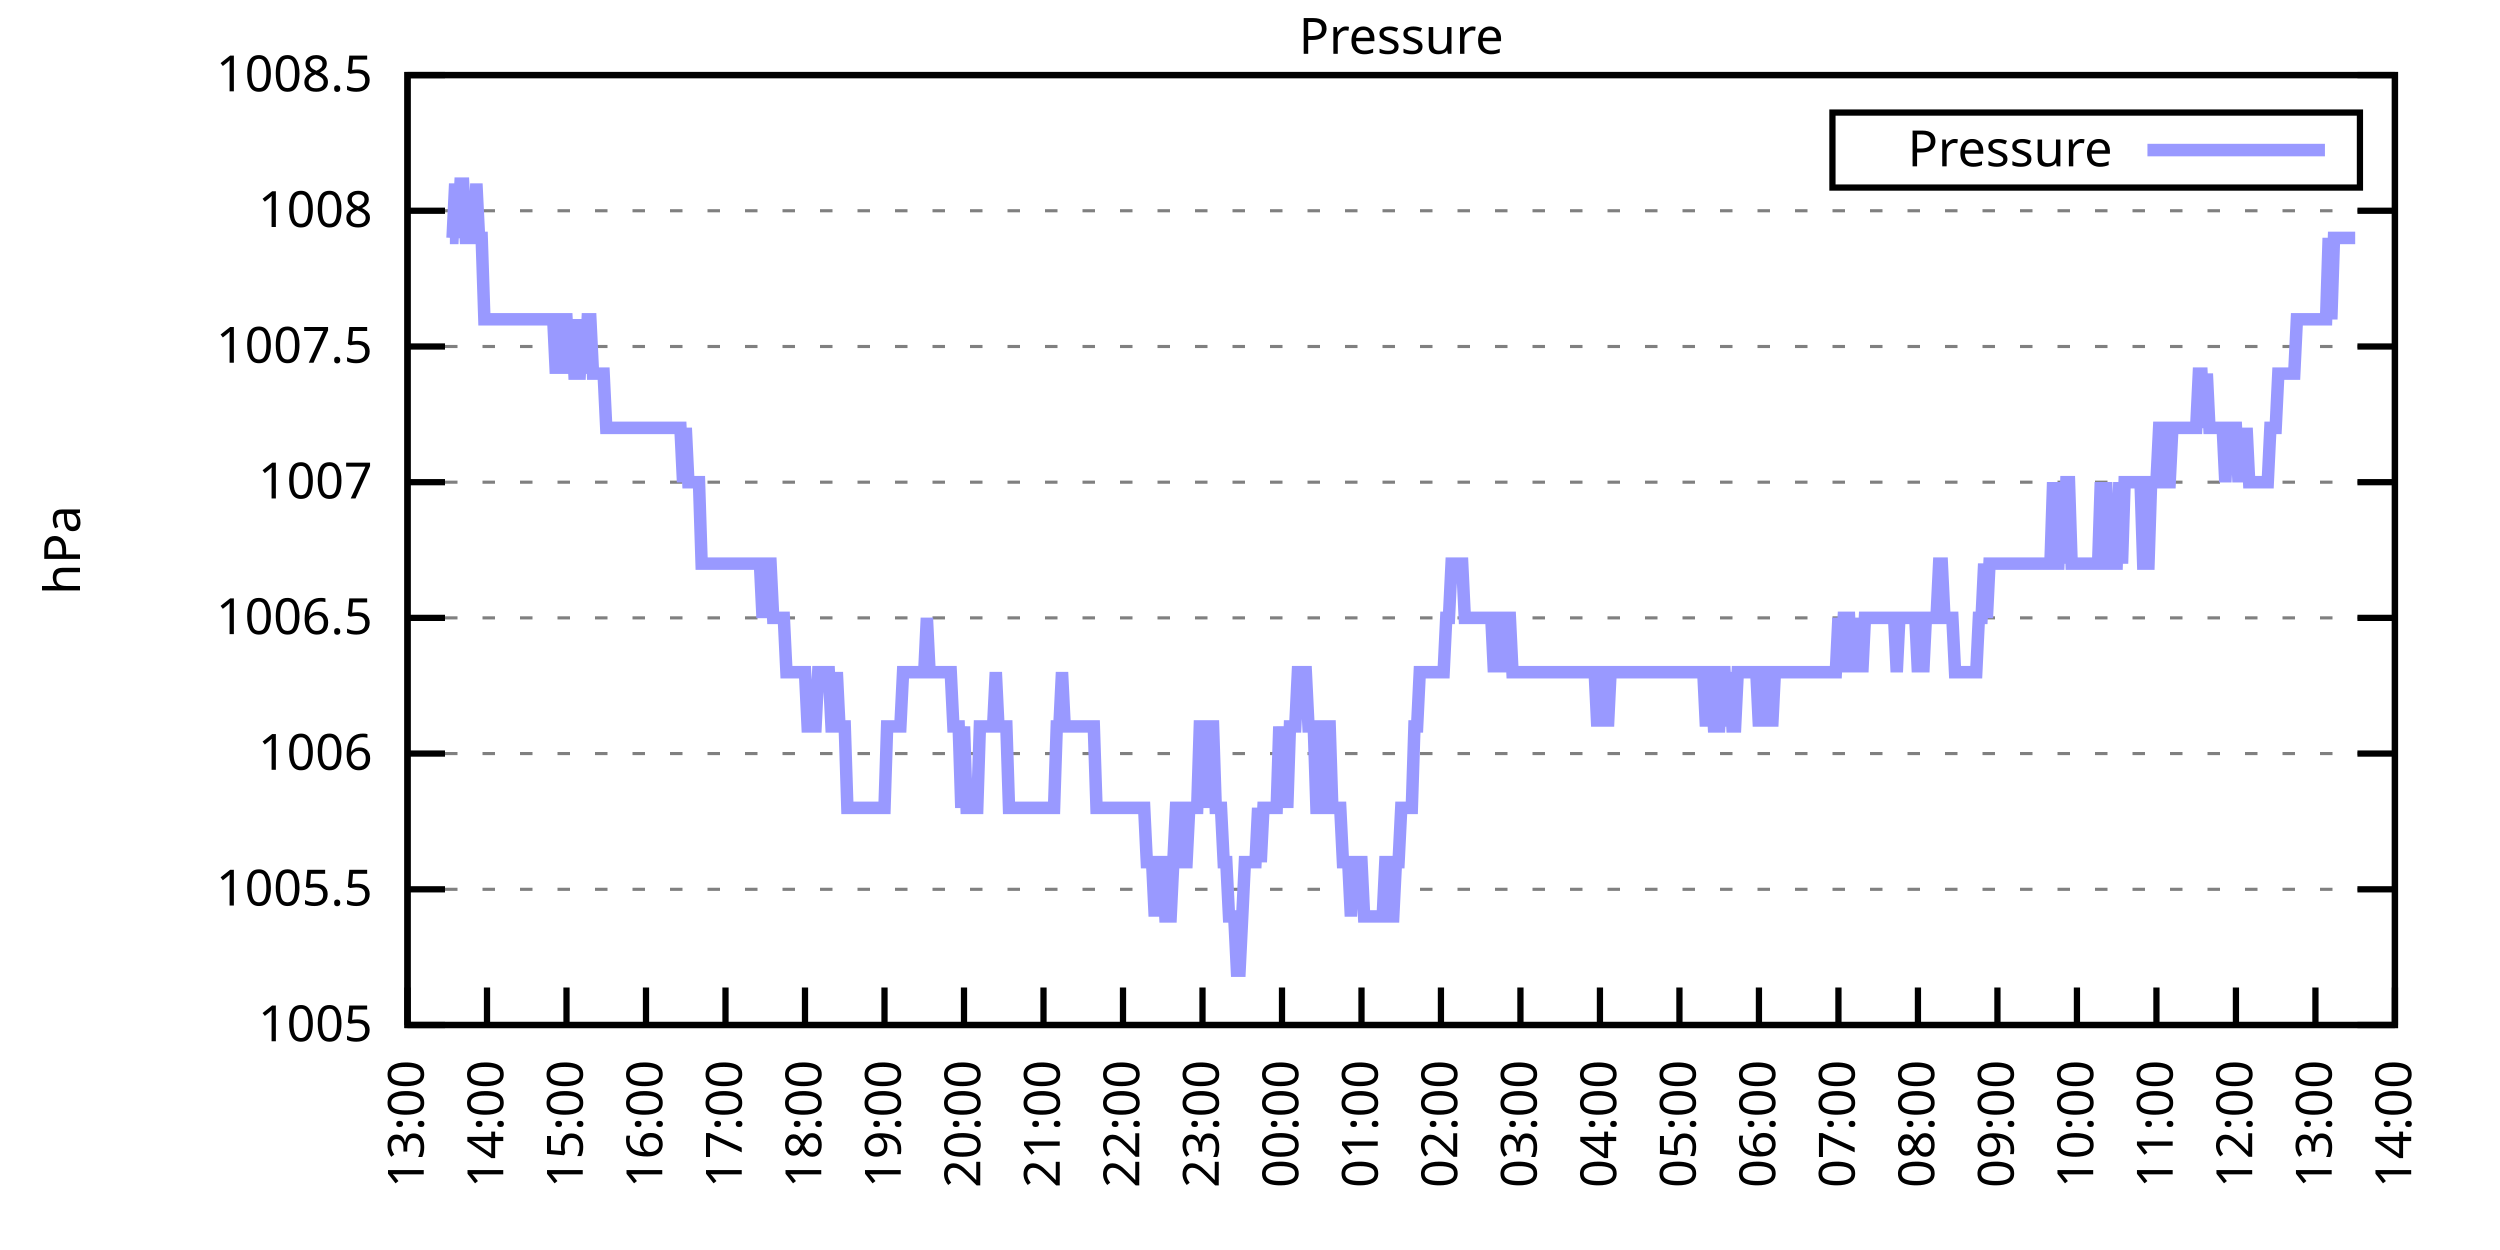
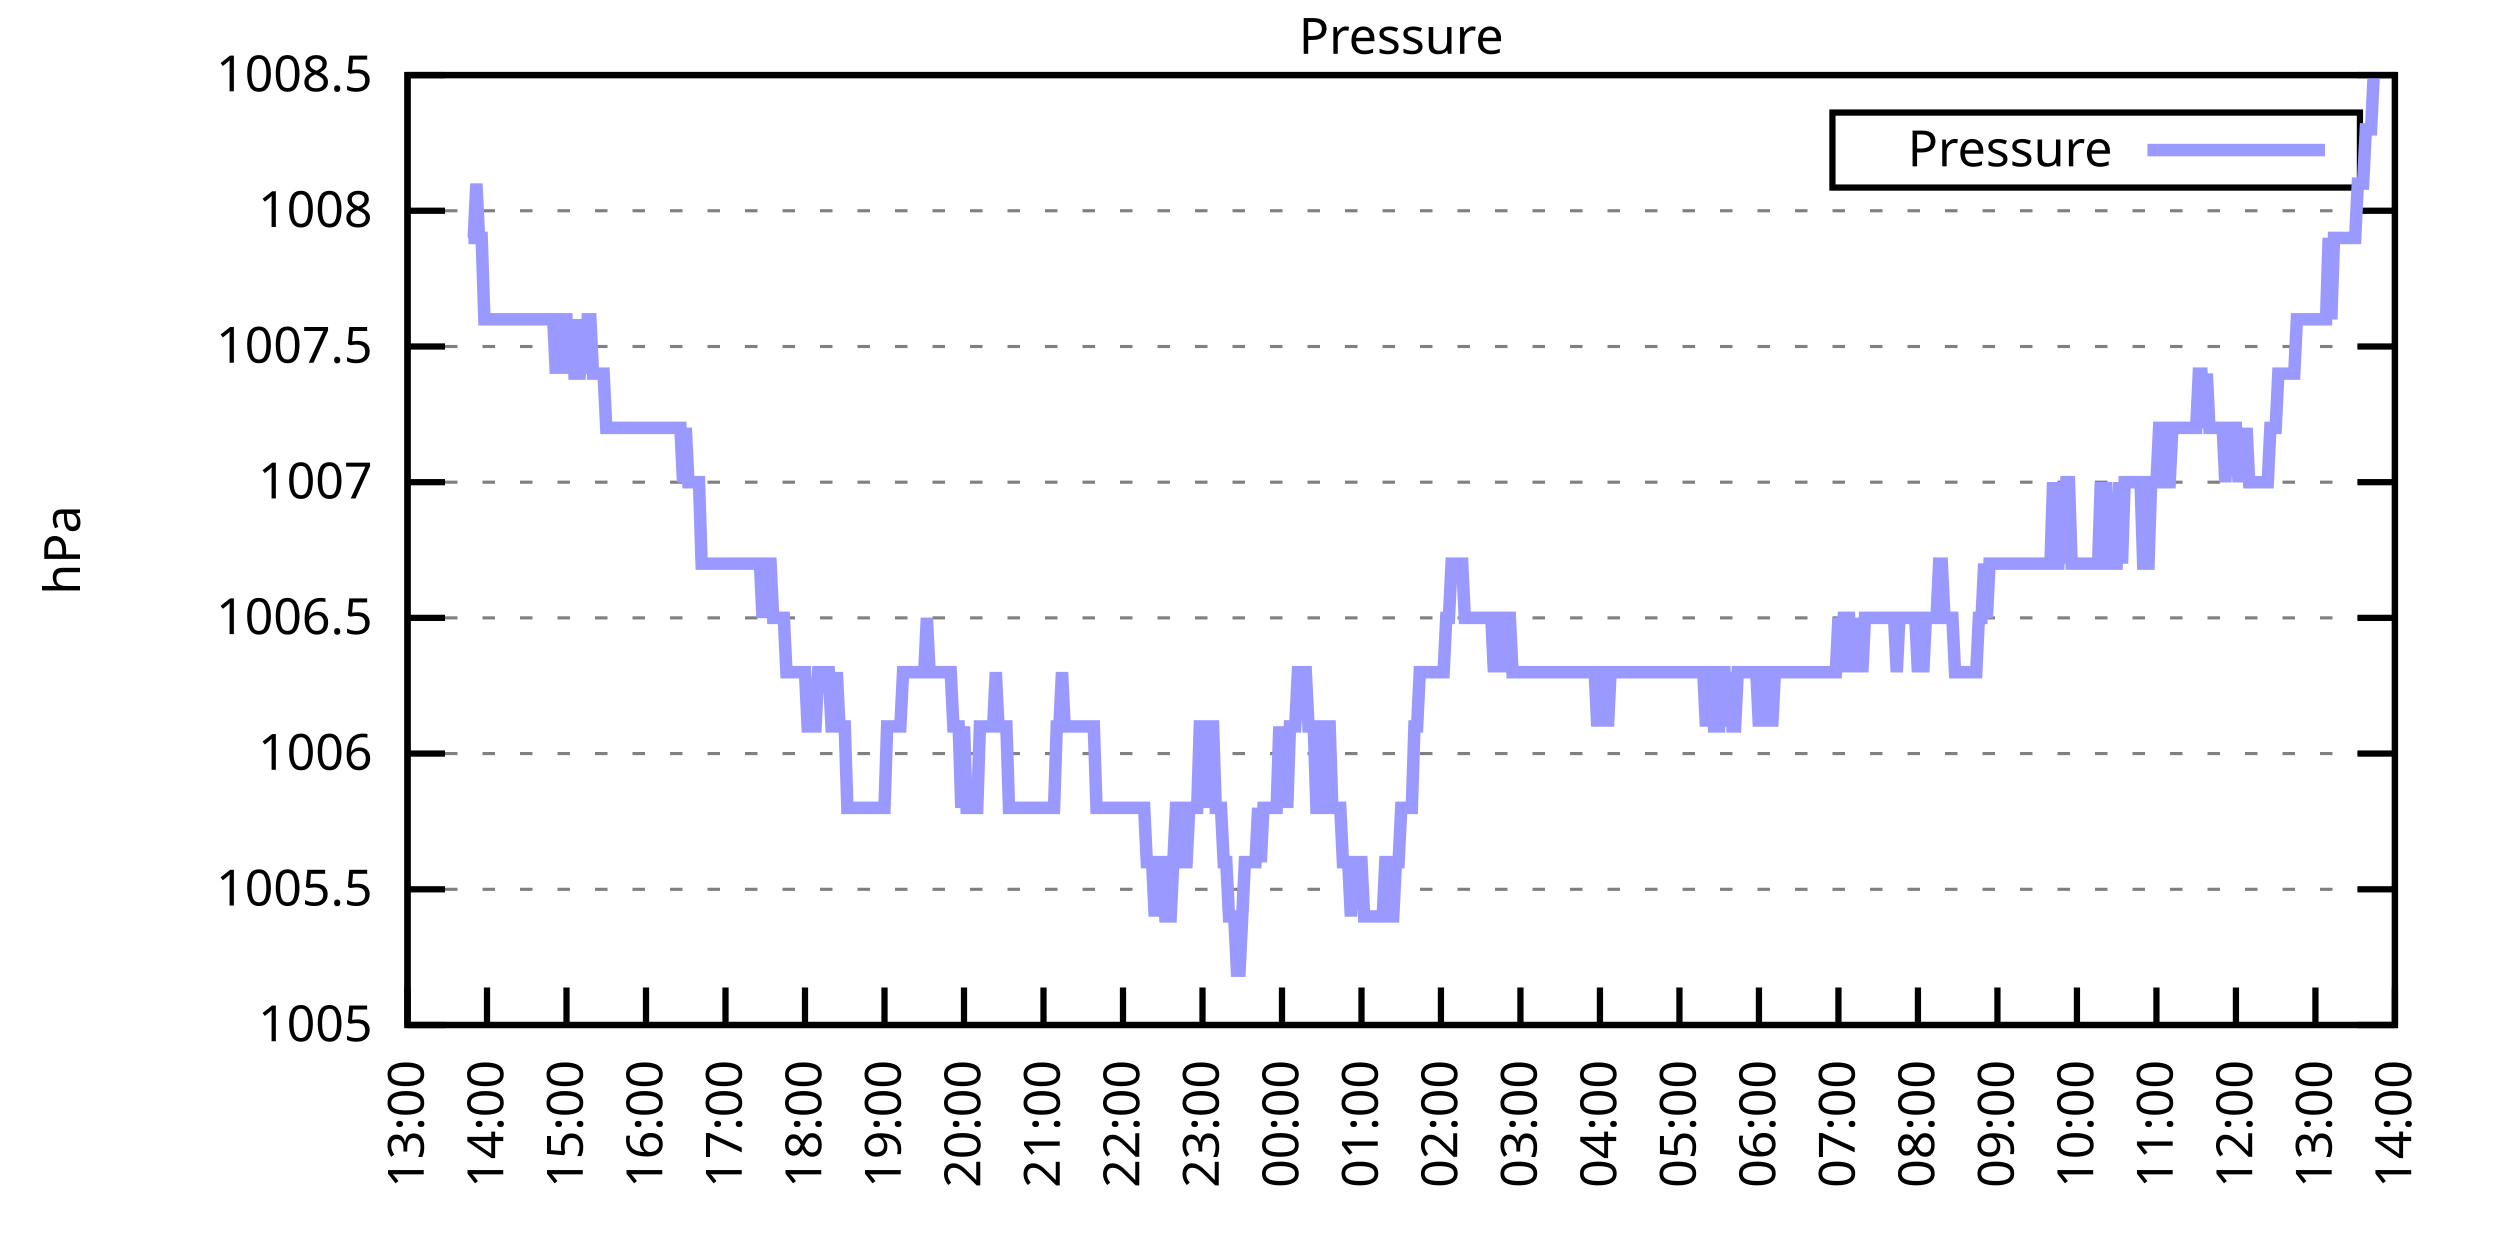
<svg xmlns="http://www.w3.org/2000/svg" xmlns:xlink="http://www.w3.org/1999/xlink" width="400" height="200" viewBox="0 0 400 200">
  <g id="gnuplot_canvas">
    <rect x="0" y="0" width="400" height="200" fill="none" />
    <defs>
      <circle id="gpDot" r="0.5" stroke-width="0.5" stroke="currentColor" />
      <path id="gpPt0" stroke-width="0.333" stroke="currentColor" d="M-1,0 h2 M0,-1 v2" />
      <path id="gpPt1" stroke-width="0.333" stroke="currentColor" d="M-1,-1 L1,1 M1,-1 L-1,1" />
      <path id="gpPt2" stroke-width="0.333" stroke="currentColor" d="M-1,0 L1,0 M0,-1 L0,1 M-1,-1 L1,1 M-1,1 L1,-1" />
      <rect id="gpPt3" stroke-width="0.333" stroke="currentColor" x="-1" y="-1" width="2" height="2" />
      <rect id="gpPt4" stroke-width="0.333" stroke="currentColor" fill="currentColor" x="-1" y="-1" width="2" height="2" />
      <circle id="gpPt5" stroke-width="0.333" stroke="currentColor" cx="0" cy="0" r="1" />
      <use xlink:href="#gpPt5" id="gpPt6" fill="currentColor" stroke="none" />
      <path id="gpPt7" stroke-width="0.333" stroke="currentColor" d="M0,-1.33 L-1.33,0.67 L1.33,0.67 z" />
      <use xlink:href="#gpPt7" id="gpPt8" fill="currentColor" stroke="none" />
      <use xlink:href="#gpPt7" id="gpPt9" stroke="currentColor" transform="rotate(180)" />
      <use xlink:href="#gpPt9" id="gpPt10" fill="currentColor" stroke="none" />
      <use xlink:href="#gpPt3" id="gpPt11" stroke="currentColor" transform="rotate(45)" />
      <use xlink:href="#gpPt11" id="gpPt12" fill="currentColor" stroke="none" />
      <path id="gpPt13" stroke-width="0.333" stroke="currentColor" d="M0,1.330 L1.265,0.411 L0.782,-1.067 L-0.782,-1.076 L-1.265,0.411 z" />
      <use xlink:href="#gpPt13" id="gpPt14" fill="currentColor" stroke="none" />
      <filter id="textbox" filterUnits="objectBoundingBox" x="0" y="0" height="1" width="1">
        <feFlood flood-color="white" flood-opacity="1" result="bgnd" />
        <feComposite in="SourceGraphic" in2="bgnd" operator="atop" />
      </filter>
      <filter id="greybox" filterUnits="objectBoundingBox" x="0" y="0" height="1" width="1">
        <feFlood flood-color="lightgrey" flood-opacity="1" result="grey" />
        <feComposite in="SourceGraphic" in2="grey" operator="atop" />
      </filter>
    </defs>
    <g fill="none" color="white" stroke="currentColor" stroke-width="1.00" stroke-linecap="butt" stroke-linejoin="miter">
</g>
    <g fill="none" color="black" stroke="currentColor" stroke-width="1.00" stroke-linecap="butt" stroke-linejoin="miter">
      <g stroke="none" shape-rendering="crispEdges">
        <polygon fill="rgb(255, 255, 255)" points="65.20,164.00 383.18,164.00 383.18,12.02 65.20,12.02 " />
      </g>
    </g>
    <g fill="none" color="black" stroke="currentColor" stroke-width="1.00" stroke-linecap="butt" stroke-linejoin="miter">
</g>
    <g fill="none" color="black" stroke="black" stroke-width="0.50" stroke-linecap="butt" stroke-linejoin="miter">
</g>
    <g fill="none" color="gray" stroke="currentColor" stroke-width="0.50" stroke-linecap="butt" stroke-linejoin="miter">
      <path stroke="gray" stroke-dasharray="2,4" class="gridline" d="M65.20,164.00 L383.19,164.00  " />
    </g>
    <g fill="none" color="gray" stroke="gray" stroke-width="1.00" stroke-linecap="butt" stroke-linejoin="miter">
</g>
    <g fill="none" color="black" stroke="currentColor" stroke-width="1.00" stroke-linecap="butt" stroke-linejoin="miter">
      <path stroke="black" d="M65.20,164.00 L71.20,164.00 M383.19,164.00 L377.19,164.00  " />
      <g transform="translate(59.60,166.60)" stroke="none" fill="black" font-family="Sans" font-size="8.00" text-anchor="end">
        <text>
          <tspan font-family="Sans"> 1005</tspan>
        </text>
      </g>
    </g>
    <g fill="none" color="black" stroke="currentColor" stroke-width="1.00" stroke-linecap="butt" stroke-linejoin="miter">
</g>
    <g fill="none" color="black" stroke="black" stroke-width="0.50" stroke-linecap="butt" stroke-linejoin="miter">
</g>
    <g fill="none" color="gray" stroke="currentColor" stroke-width="0.50" stroke-linecap="butt" stroke-linejoin="miter">
      <path stroke="gray" stroke-dasharray="2,4" class="gridline" d="M65.20,142.29 L383.19,142.29  " />
    </g>
    <g fill="none" color="gray" stroke="gray" stroke-width="1.00" stroke-linecap="butt" stroke-linejoin="miter">
</g>
    <g fill="none" color="black" stroke="currentColor" stroke-width="1.00" stroke-linecap="butt" stroke-linejoin="miter">
      <path stroke="black" d="M65.20,142.29 L71.20,142.29 M383.19,142.29 L377.19,142.29  " />
      <g transform="translate(59.60,144.89)" stroke="none" fill="black" font-family="Sans" font-size="8.00" text-anchor="end">
        <text>
          <tspan font-family="Sans"> 1005.5</tspan>
        </text>
      </g>
    </g>
    <g fill="none" color="black" stroke="currentColor" stroke-width="1.00" stroke-linecap="butt" stroke-linejoin="miter">
</g>
    <g fill="none" color="black" stroke="black" stroke-width="0.50" stroke-linecap="butt" stroke-linejoin="miter">
</g>
    <g fill="none" color="gray" stroke="currentColor" stroke-width="0.50" stroke-linecap="butt" stroke-linejoin="miter">
      <path stroke="gray" stroke-dasharray="2,4" class="gridline" d="M65.20,120.57 L383.19,120.57  " />
    </g>
    <g fill="none" color="gray" stroke="gray" stroke-width="1.00" stroke-linecap="butt" stroke-linejoin="miter">
</g>
    <g fill="none" color="black" stroke="currentColor" stroke-width="1.00" stroke-linecap="butt" stroke-linejoin="miter">
      <path stroke="black" d="M65.20,120.57 L71.20,120.57 M383.19,120.57 L377.19,120.57  " />
      <g transform="translate(59.60,123.17)" stroke="none" fill="black" font-family="Sans" font-size="8.00" text-anchor="end">
        <text>
          <tspan font-family="Sans"> 1006</tspan>
        </text>
      </g>
    </g>
    <g fill="none" color="black" stroke="currentColor" stroke-width="1.00" stroke-linecap="butt" stroke-linejoin="miter">
</g>
    <g fill="none" color="black" stroke="black" stroke-width="0.50" stroke-linecap="butt" stroke-linejoin="miter">
</g>
    <g fill="none" color="gray" stroke="currentColor" stroke-width="0.50" stroke-linecap="butt" stroke-linejoin="miter">
      <path stroke="gray" stroke-dasharray="2,4" class="gridline" d="M65.20,98.86 L383.19,98.86  " />
    </g>
    <g fill="none" color="gray" stroke="gray" stroke-width="1.00" stroke-linecap="butt" stroke-linejoin="miter">
</g>
    <g fill="none" color="black" stroke="currentColor" stroke-width="1.00" stroke-linecap="butt" stroke-linejoin="miter">
      <path stroke="black" d="M65.20,98.86 L71.20,98.86 M383.19,98.86 L377.19,98.86  " />
      <g transform="translate(59.60,101.46)" stroke="none" fill="black" font-family="Sans" font-size="8.00" text-anchor="end">
        <text>
          <tspan font-family="Sans"> 1006.5</tspan>
        </text>
      </g>
    </g>
    <g fill="none" color="black" stroke="currentColor" stroke-width="1.00" stroke-linecap="butt" stroke-linejoin="miter">
</g>
    <g fill="none" color="black" stroke="black" stroke-width="0.50" stroke-linecap="butt" stroke-linejoin="miter">
</g>
    <g fill="none" color="gray" stroke="currentColor" stroke-width="0.50" stroke-linecap="butt" stroke-linejoin="miter">
      <path stroke="gray" stroke-dasharray="2,4" class="gridline" d="M65.20,77.15 L383.19,77.15  " />
    </g>
    <g fill="none" color="gray" stroke="gray" stroke-width="1.00" stroke-linecap="butt" stroke-linejoin="miter">
</g>
    <g fill="none" color="black" stroke="currentColor" stroke-width="1.00" stroke-linecap="butt" stroke-linejoin="miter">
      <path stroke="black" d="M65.20,77.15 L71.20,77.15 M383.19,77.15 L377.19,77.15  " />
      <g transform="translate(59.60,79.75)" stroke="none" fill="black" font-family="Sans" font-size="8.00" text-anchor="end">
        <text>
          <tspan font-family="Sans"> 1007</tspan>
        </text>
      </g>
    </g>
    <g fill="none" color="black" stroke="currentColor" stroke-width="1.00" stroke-linecap="butt" stroke-linejoin="miter">
</g>
    <g fill="none" color="black" stroke="black" stroke-width="0.50" stroke-linecap="butt" stroke-linejoin="miter">
</g>
    <g fill="none" color="gray" stroke="currentColor" stroke-width="0.50" stroke-linecap="butt" stroke-linejoin="miter">
      <path stroke="gray" stroke-dasharray="2,4" class="gridline" d="M65.20,55.44 L383.19,55.44  " />
    </g>
    <g fill="none" color="gray" stroke="gray" stroke-width="1.00" stroke-linecap="butt" stroke-linejoin="miter">
</g>
    <g fill="none" color="black" stroke="currentColor" stroke-width="1.00" stroke-linecap="butt" stroke-linejoin="miter">
      <path stroke="black" d="M65.20,55.44 L71.20,55.44 M383.19,55.44 L377.19,55.44  " />
      <g transform="translate(59.60,58.04)" stroke="none" fill="black" font-family="Sans" font-size="8.00" text-anchor="end">
        <text>
          <tspan font-family="Sans"> 1007.5</tspan>
        </text>
      </g>
    </g>
    <g fill="none" color="black" stroke="currentColor" stroke-width="1.00" stroke-linecap="butt" stroke-linejoin="miter">
</g>
    <g fill="none" color="black" stroke="black" stroke-width="0.50" stroke-linecap="butt" stroke-linejoin="miter">
</g>
    <g fill="none" color="gray" stroke="currentColor" stroke-width="0.50" stroke-linecap="butt" stroke-linejoin="miter">
      <path stroke="gray" stroke-dasharray="2,4" class="gridline" d="M65.20,33.72 L383.19,33.72  " />
    </g>
    <g fill="none" color="gray" stroke="gray" stroke-width="1.00" stroke-linecap="butt" stroke-linejoin="miter">
</g>
    <g fill="none" color="black" stroke="currentColor" stroke-width="1.00" stroke-linecap="butt" stroke-linejoin="miter">
      <path stroke="black" d="M65.20,33.72 L71.20,33.72 M383.19,33.72 L377.19,33.72  " />
      <g transform="translate(59.60,36.32)" stroke="none" fill="black" font-family="Sans" font-size="8.00" text-anchor="end">
        <text>
          <tspan font-family="Sans"> 1008</tspan>
        </text>
      </g>
    </g>
    <g fill="none" color="black" stroke="currentColor" stroke-width="1.00" stroke-linecap="butt" stroke-linejoin="miter">
</g>
    <g fill="none" color="black" stroke="black" stroke-width="0.50" stroke-linecap="butt" stroke-linejoin="miter">
</g>
    <g fill="none" color="gray" stroke="currentColor" stroke-width="0.50" stroke-linecap="butt" stroke-linejoin="miter">
      <path stroke="gray" stroke-dasharray="2,4" class="gridline" d="M65.20,12.01 L383.19,12.01  " />
    </g>
    <g fill="none" color="gray" stroke="gray" stroke-width="1.00" stroke-linecap="butt" stroke-linejoin="miter">
</g>
    <g fill="none" color="black" stroke="currentColor" stroke-width="1.00" stroke-linecap="butt" stroke-linejoin="miter">
      <path stroke="black" d="M65.20,12.01 L71.20,12.01 M383.19,12.01 L377.19,12.01  " />
      <g transform="translate(59.60,14.61)" stroke="none" fill="black" font-family="Sans" font-size="8.00" text-anchor="end">
        <text>
          <tspan font-family="Sans"> 1008.5</tspan>
        </text>
      </g>
    </g>
    <g fill="none" color="black" stroke="currentColor" stroke-width="1.00" stroke-linecap="butt" stroke-linejoin="miter">
      <path stroke="black" d="M65.20,164.00 L65.20,158.00  " />
      <g transform="translate(67.80,169.60) rotate(270.00)" stroke="none" fill="black" font-family="Sans" font-size="8.00" text-anchor="end">
        <text>
          <tspan font-family="Sans">13:00</tspan>
        </text>
      </g>
    </g>
    <g fill="none" color="black" stroke="currentColor" stroke-width="1.00" stroke-linecap="butt" stroke-linejoin="miter">
      <path stroke="black" d="M77.92,164.00 L77.92,158.00  " />
      <g transform="translate(80.52,169.60) rotate(270.00)" stroke="none" fill="black" font-family="Sans" font-size="8.00" text-anchor="end">
        <text>
          <tspan font-family="Sans">14:00</tspan>
        </text>
      </g>
    </g>
    <g fill="none" color="black" stroke="currentColor" stroke-width="1.00" stroke-linecap="butt" stroke-linejoin="miter">
      <path stroke="black" d="M90.64,164.00 L90.64,158.00  " />
      <g transform="translate(93.24,169.60) rotate(270.00)" stroke="none" fill="black" font-family="Sans" font-size="8.00" text-anchor="end">
        <text>
          <tspan font-family="Sans">15:00</tspan>
        </text>
      </g>
    </g>
    <g fill="none" color="black" stroke="currentColor" stroke-width="1.00" stroke-linecap="butt" stroke-linejoin="miter">
      <path stroke="black" d="M103.36,164.00 L103.36,158.00  " />
      <g transform="translate(105.96,169.60) rotate(270.00)" stroke="none" fill="black" font-family="Sans" font-size="8.00" text-anchor="end">
        <text>
          <tspan font-family="Sans">16:00</tspan>
        </text>
      </g>
    </g>
    <g fill="none" color="black" stroke="currentColor" stroke-width="1.00" stroke-linecap="butt" stroke-linejoin="miter">
      <path stroke="black" d="M116.08,164.00 L116.08,158.00  " />
      <g transform="translate(118.68,169.60) rotate(270.00)" stroke="none" fill="black" font-family="Sans" font-size="8.00" text-anchor="end">
        <text>
          <tspan font-family="Sans">17:00</tspan>
        </text>
      </g>
    </g>
    <g fill="none" color="black" stroke="currentColor" stroke-width="1.00" stroke-linecap="butt" stroke-linejoin="miter">
      <path stroke="black" d="M128.80,164.00 L128.80,158.00  " />
      <g transform="translate(131.40,169.60) rotate(270.00)" stroke="none" fill="black" font-family="Sans" font-size="8.00" text-anchor="end">
        <text>
          <tspan font-family="Sans">18:00</tspan>
        </text>
      </g>
    </g>
    <g fill="none" color="black" stroke="currentColor" stroke-width="1.00" stroke-linecap="butt" stroke-linejoin="miter">
      <path stroke="black" d="M141.52,164.00 L141.52,158.00  " />
      <g transform="translate(144.12,169.60) rotate(270.00)" stroke="none" fill="black" font-family="Sans" font-size="8.00" text-anchor="end">
        <text>
          <tspan font-family="Sans">19:00</tspan>
        </text>
      </g>
    </g>
    <g fill="none" color="black" stroke="currentColor" stroke-width="1.00" stroke-linecap="butt" stroke-linejoin="miter">
      <path stroke="black" d="M154.24,164.00 L154.24,158.00  " />
      <g transform="translate(156.84,169.60) rotate(270.00)" stroke="none" fill="black" font-family="Sans" font-size="8.00" text-anchor="end">
        <text>
          <tspan font-family="Sans">20:00</tspan>
        </text>
      </g>
    </g>
    <g fill="none" color="black" stroke="currentColor" stroke-width="1.00" stroke-linecap="butt" stroke-linejoin="miter">
      <path stroke="black" d="M166.96,164.00 L166.96,158.00  " />
      <g transform="translate(169.56,169.60) rotate(270.00)" stroke="none" fill="black" font-family="Sans" font-size="8.00" text-anchor="end">
        <text>
          <tspan font-family="Sans">21:00</tspan>
        </text>
      </g>
    </g>
    <g fill="none" color="black" stroke="currentColor" stroke-width="1.00" stroke-linecap="butt" stroke-linejoin="miter">
      <path stroke="black" d="M179.68,164.00 L179.68,158.00  " />
      <g transform="translate(182.28,169.60) rotate(270.00)" stroke="none" fill="black" font-family="Sans" font-size="8.00" text-anchor="end">
        <text>
          <tspan font-family="Sans">22:00</tspan>
        </text>
      </g>
    </g>
    <g fill="none" color="black" stroke="currentColor" stroke-width="1.00" stroke-linecap="butt" stroke-linejoin="miter">
      <path stroke="black" d="M192.40,164.00 L192.40,158.00  " />
      <g transform="translate(195.00,169.60) rotate(270.00)" stroke="none" fill="black" font-family="Sans" font-size="8.00" text-anchor="end">
        <text>
          <tspan font-family="Sans">23:00</tspan>
        </text>
      </g>
    </g>
    <g fill="none" color="black" stroke="currentColor" stroke-width="1.00" stroke-linecap="butt" stroke-linejoin="miter">
      <path stroke="black" d="M205.12,164.00 L205.12,158.00  " />
      <g transform="translate(207.72,169.60) rotate(270.00)" stroke="none" fill="black" font-family="Sans" font-size="8.00" text-anchor="end">
        <text>
          <tspan font-family="Sans">00:00</tspan>
        </text>
      </g>
    </g>
    <g fill="none" color="black" stroke="currentColor" stroke-width="1.00" stroke-linecap="butt" stroke-linejoin="miter">
      <path stroke="black" d="M217.84,164.00 L217.84,158.00  " />
      <g transform="translate(220.44,169.60) rotate(270.00)" stroke="none" fill="black" font-family="Sans" font-size="8.00" text-anchor="end">
        <text>
          <tspan font-family="Sans">01:00</tspan>
        </text>
      </g>
    </g>
    <g fill="none" color="black" stroke="currentColor" stroke-width="1.00" stroke-linecap="butt" stroke-linejoin="miter">
      <path stroke="black" d="M230.55,164.00 L230.55,158.00  " />
      <g transform="translate(233.15,169.60) rotate(270.00)" stroke="none" fill="black" font-family="Sans" font-size="8.00" text-anchor="end">
        <text>
          <tspan font-family="Sans">02:00</tspan>
        </text>
      </g>
    </g>
    <g fill="none" color="black" stroke="currentColor" stroke-width="1.00" stroke-linecap="butt" stroke-linejoin="miter">
      <path stroke="black" d="M243.27,164.00 L243.27,158.00  " />
      <g transform="translate(245.87,169.60) rotate(270.00)" stroke="none" fill="black" font-family="Sans" font-size="8.00" text-anchor="end">
        <text>
          <tspan font-family="Sans">03:00</tspan>
        </text>
      </g>
    </g>
    <g fill="none" color="black" stroke="currentColor" stroke-width="1.00" stroke-linecap="butt" stroke-linejoin="miter">
      <path stroke="black" d="M255.99,164.00 L255.99,158.00  " />
      <g transform="translate(258.59,169.60) rotate(270.00)" stroke="none" fill="black" font-family="Sans" font-size="8.00" text-anchor="end">
        <text>
          <tspan font-family="Sans">04:00</tspan>
        </text>
      </g>
    </g>
    <g fill="none" color="black" stroke="currentColor" stroke-width="1.00" stroke-linecap="butt" stroke-linejoin="miter">
      <path stroke="black" d="M268.71,164.00 L268.71,158.00  " />
      <g transform="translate(271.31,169.60) rotate(270.00)" stroke="none" fill="black" font-family="Sans" font-size="8.00" text-anchor="end">
        <text>
          <tspan font-family="Sans">05:00</tspan>
        </text>
      </g>
    </g>
    <g fill="none" color="black" stroke="currentColor" stroke-width="1.00" stroke-linecap="butt" stroke-linejoin="miter">
      <path stroke="black" d="M281.43,164.00 L281.43,158.00  " />
      <g transform="translate(284.03,169.60) rotate(270.00)" stroke="none" fill="black" font-family="Sans" font-size="8.00" text-anchor="end">
        <text>
          <tspan font-family="Sans">06:00</tspan>
        </text>
      </g>
    </g>
    <g fill="none" color="black" stroke="currentColor" stroke-width="1.00" stroke-linecap="butt" stroke-linejoin="miter">
      <path stroke="black" d="M294.15,164.00 L294.15,158.00  " />
      <g transform="translate(296.75,169.60) rotate(270.00)" stroke="none" fill="black" font-family="Sans" font-size="8.00" text-anchor="end">
        <text>
          <tspan font-family="Sans">07:00</tspan>
        </text>
      </g>
    </g>
    <g fill="none" color="black" stroke="currentColor" stroke-width="1.00" stroke-linecap="butt" stroke-linejoin="miter">
      <path stroke="black" d="M306.87,164.00 L306.87,158.00  " />
      <g transform="translate(309.47,169.60) rotate(270.00)" stroke="none" fill="black" font-family="Sans" font-size="8.00" text-anchor="end">
        <text>
          <tspan font-family="Sans">08:00</tspan>
        </text>
      </g>
    </g>
    <g fill="none" color="black" stroke="currentColor" stroke-width="1.00" stroke-linecap="butt" stroke-linejoin="miter">
      <path stroke="black" d="M319.59,164.00 L319.59,158.00  " />
      <g transform="translate(322.19,169.60) rotate(270.00)" stroke="none" fill="black" font-family="Sans" font-size="8.00" text-anchor="end">
        <text>
          <tspan font-family="Sans">09:00</tspan>
        </text>
      </g>
    </g>
    <g fill="none" color="black" stroke="currentColor" stroke-width="1.00" stroke-linecap="butt" stroke-linejoin="miter">
      <path stroke="black" d="M332.31,164.00 L332.31,158.00  " />
      <g transform="translate(334.91,169.60) rotate(270.00)" stroke="none" fill="black" font-family="Sans" font-size="8.00" text-anchor="end">
        <text>
          <tspan font-family="Sans">10:00</tspan>
        </text>
      </g>
    </g>
    <g fill="none" color="black" stroke="currentColor" stroke-width="1.00" stroke-linecap="butt" stroke-linejoin="miter">
      <path stroke="black" d="M345.03,164.00 L345.03,158.00  " />
      <g transform="translate(347.63,169.60) rotate(270.00)" stroke="none" fill="black" font-family="Sans" font-size="8.00" text-anchor="end">
        <text>
          <tspan font-family="Sans">11:00</tspan>
        </text>
      </g>
    </g>
    <g fill="none" color="black" stroke="currentColor" stroke-width="1.00" stroke-linecap="butt" stroke-linejoin="miter">
      <path stroke="black" d="M357.75,164.00 L357.75,158.00  " />
      <g transform="translate(360.35,169.60) rotate(270.00)" stroke="none" fill="black" font-family="Sans" font-size="8.00" text-anchor="end">
        <text>
          <tspan font-family="Sans">12:00</tspan>
        </text>
      </g>
    </g>
    <g fill="none" color="black" stroke="currentColor" stroke-width="1.00" stroke-linecap="butt" stroke-linejoin="miter">
      <path stroke="black" d="M370.47,164.00 L370.47,158.00  " />
      <g transform="translate(373.07,169.60) rotate(270.00)" stroke="none" fill="black" font-family="Sans" font-size="8.00" text-anchor="end">
        <text>
          <tspan font-family="Sans">13:00</tspan>
        </text>
      </g>
    </g>
    <g fill="none" color="black" stroke="currentColor" stroke-width="1.00" stroke-linecap="butt" stroke-linejoin="miter">
      <path stroke="black" d="M383.19,164.00 L383.19,158.00  " />
      <g transform="translate(385.79,169.60) rotate(270.00)" stroke="none" fill="black" font-family="Sans" font-size="8.00" text-anchor="end">
        <text>
          <tspan font-family="Sans">14:00</tspan>
        </text>
      </g>
    </g>
    <g fill="none" color="black" stroke="currentColor" stroke-width="1.00" stroke-linecap="butt" stroke-linejoin="miter">
</g>
    <g fill="none" color="black" stroke="currentColor" stroke-width="1.00" stroke-linecap="butt" stroke-linejoin="miter">
      <path stroke="black" d="M65.20,12.01 L65.20,164.00 L383.19,164.00 L383.19,12.01 L65.20,12.01 Z  " />
    </g>
    <g fill="none" color="black" stroke="currentColor" stroke-width="1.00" stroke-linecap="butt" stroke-linejoin="miter">
</g>
    <g fill="none" color="black" stroke="currentColor" stroke-width="1.00" stroke-linecap="butt" stroke-linejoin="miter">
      <path stroke="black" d="M293.19,30.01 L293.19,18.01 L377.59,18.01 L377.59,30.01 L293.19,30.01 Z  " />
    </g>
    <g id="Pressure_plot_1">
      <g fill="none" color="white" stroke="black" stroke-width="2.00" stroke-linecap="butt" stroke-linejoin="miter">
</g>
      <g fill="none" color="black" stroke="currentColor" stroke-width="2.00" stroke-linecap="butt" stroke-linejoin="miter">
        <g transform="translate(337.99,26.61)" stroke="none" fill="black" font-family="Sans" font-size="8.00" text-anchor="end">
          <text>
            <tspan font-family="Sans">Pressure</tspan>
          </text>
        </g>
      </g>
      <g fill="none" color="black" stroke="currentColor" stroke-width="2.00" stroke-linecap="butt" stroke-linejoin="miter">
-         <path stroke="rgb(153, 153, 255)" d="M343.59,24.01 L371.99,24.01 M71.98,38.07 L72.41,38.07 L72.83,29.38 L73.26,38.07 L73.68,29.38 L74.10,29.38   L74.53,38.07 L74.95,38.07 L75.38,38.07 L75.80,38.07 L76.22,29.38 L76.65,38.07 L77.07,38.07 L77.50,51.09   L77.92,51.09 L78.34,51.09 L78.77,51.09 L79.19,51.09 L79.62,51.09 L80.04,51.09 L80.46,51.09 L80.89,51.09   L81.31,51.09 L81.74,51.09 L82.16,51.09 L82.58,51.09 L83.01,51.09 L83.43,51.09 L83.86,51.09 L84.28,51.09   L84.70,51.09 L85.13,51.09 L85.55,51.09 L85.98,51.09 L86.40,51.09 L86.82,51.09 L87.25,51.09 L87.67,51.09   L88.10,51.09 L88.52,51.09 L88.94,59.78 L89.37,51.09 L89.79,59.78 L90.22,51.09 L90.64,51.09 L91.06,59.78   L91.49,51.09 L91.91,59.78 L92.34,59.78 L92.76,59.78 L93.18,51.09 L93.61,59.78 L94.03,51.09 L94.46,51.09   L94.88,59.78 L95.30,59.78 L95.73,59.78 L96.15,59.78 L96.58,59.78 L97.00,68.46 L97.42,68.46 L97.85,68.46   L98.27,68.46 L98.69,68.46 L99.12,68.46 L99.54,68.46 L99.97,68.46 L100.39,68.46 L100.81,68.46 L101.24,68.46   L101.66,68.46 L102.09,68.46 L102.51,68.46 L102.93,68.46 L103.36,68.46 L103.78,68.46 L104.21,68.46 L104.63,68.46   L105.05,68.46 L105.48,68.46 L105.90,68.46 L106.33,68.46 L106.75,68.46 L107.17,68.46 L107.60,68.46 L108.02,68.46   L108.45,68.46 L108.87,68.46 L109.29,77.15 L109.72,68.46 L110.14,77.15 L110.57,77.15 L110.99,77.15 L111.41,77.15   L111.84,77.15 L112.26,90.18 L112.69,90.18 L113.11,90.18 L113.53,90.18 L113.96,90.18 L114.38,90.18 L114.81,90.18   L115.23,90.18 L115.65,90.18 L116.08,90.18 L116.50,90.18 L116.93,90.18 L117.35,90.18 L117.77,90.18 L118.20,90.18   L118.62,90.18 L119.05,90.18 L119.47,90.18 L119.89,90.18 L120.32,90.18 L120.74,90.18 L121.17,90.18 L121.59,90.18   L122.01,98.86 L122.44,90.18 L122.86,90.18 L123.29,90.18 L123.71,98.86 L124.13,98.86 L124.56,98.86 L124.98,98.86   L125.41,98.86 L125.83,107.55 L126.25,107.55 L126.68,107.55 L127.10,107.55 L127.53,107.55 L127.95,107.55 L128.37,107.55   L128.80,107.55 L129.22,116.23 L129.65,116.23 L130.07,116.23 L130.49,116.23 L130.92,107.55 L131.34,107.55 L131.77,107.55   L132.19,107.55 L132.61,107.55 L133.04,116.23 L133.46,116.23 L133.89,107.55 L134.31,116.23 L134.73,116.23 L135.16,116.23   L135.58,129.26 L136.01,129.26 L136.43,129.26 L136.85,129.26 L137.28,129.26 L137.70,129.26 L138.13,129.26 L138.55,129.26   L138.97,129.26 L139.40,129.26 L139.82,129.26 L140.25,129.26 L140.67,129.26 L141.09,129.26 L141.52,129.26 L141.94,116.23   L142.37,116.23 L142.79,116.23 L143.21,116.23 L143.64,116.23 L144.06,116.23 L144.49,107.55 L144.91,107.55 L145.33,107.55   L145.76,107.55 L146.18,107.55 L146.61,107.55 L147.03,107.55 L147.45,107.55 L147.88,107.55 L148.30,98.86 L148.73,107.55   L149.15,107.55 L149.57,107.55 L150.00,107.55 L150.42,107.55 L150.85,107.55 L151.27,107.55 L151.69,107.55 L152.12,107.55   L152.54,116.23 L152.97,116.23 L153.39,116.23 L153.81,129.26 L154.24,116.23 L154.66,129.26 L155.09,129.26 L155.51,129.26   L155.93,129.26 L156.36,129.26 L156.78,116.23 L157.21,116.23 L157.63,116.23 L158.05,116.23 L158.48,116.23 L158.90,116.23   L159.33,107.55 L159.75,116.23 L160.17,116.23 L160.60,116.23 L161.02,116.23 L161.44,129.26 L161.87,129.26 L162.29,129.26   L162.72,129.26 L163.14,129.26 L163.56,129.26 L163.99,129.26 L164.41,129.26 L164.84,129.26 L165.26,129.26 L165.68,129.26   L166.11,129.26 L166.53,129.26 L166.96,129.26 L167.38,129.26 L167.80,129.26 L168.23,129.26 L168.65,129.26 L169.08,116.23   L169.50,116.23 L169.92,107.55 L170.35,116.23 L170.77,116.23 L171.20,116.23 L171.62,116.23 L172.04,116.23 L172.47,116.23   L172.89,116.23 L173.32,116.23 L173.74,116.23 L174.16,116.23 L174.59,116.23 L175.01,116.23 L175.44,129.26 L175.86,129.26   L176.28,129.26 L176.71,129.26 L177.13,129.26 L177.56,129.26 L177.98,129.26 L178.40,129.26 L178.83,129.26 L179.25,129.26   L179.68,129.26 L180.10,129.26 L180.52,129.26 L180.95,129.26 L181.37,129.26 L181.80,129.26 L182.22,129.26 L182.64,129.26   L183.07,129.26 L183.49,137.94 L183.92,137.94 L184.34,137.94 L184.76,146.63 L185.19,137.94 L185.61,137.94 L186.04,137.94   L186.46,146.63 L186.88,146.63 L187.31,146.63 L187.73,137.94 L188.16,129.26 L188.58,129.26 L189.00,137.94 L189.43,137.94   L189.85,137.94 L190.28,129.26 L190.70,129.26 L191.12,129.26 L191.55,129.26 L191.97,116.23 L192.40,116.23 L192.82,129.26   L193.24,116.23 L193.67,116.23 L194.09,116.23 L194.52,129.26 L194.94,129.26 L195.36,129.26 L195.79,137.94 L196.21,137.94   L196.64,146.63 L197.06,146.63 L197.48,146.63 L197.91,155.31 L198.33,155.31 L198.76,146.63 L199.18,137.94 L199.60,137.94   L200.03,137.94 L200.45,137.94 L200.88,137.94 L201.30,129.26 L201.72,137.94 L202.15,129.26 L202.57,129.26 L203.00,129.26   L203.42,129.26 L203.84,129.26 L204.27,129.26 L204.69,116.23 L205.12,129.26 L205.54,116.23 L205.96,129.26 L206.39,116.23   L206.81,116.23 L207.24,116.23 L207.66,107.55 L208.08,107.55 L208.51,107.55 L208.93,107.55 L209.36,116.23 L209.78,116.23   L210.20,116.23 L210.63,129.26 L211.05,129.26 L211.48,129.26 L211.90,116.23 L212.32,116.23 L212.75,116.23 L213.17,129.26   L213.60,129.26 L214.02,129.26 L214.44,129.26 L214.87,137.94 L215.29,137.94 L215.72,137.94 L216.14,146.63 L216.56,137.94   L216.99,137.94 L217.41,137.94 L217.84,137.94 L218.26,146.63 L218.68,146.63 L219.11,146.63 L219.53,146.63 L219.96,146.63   L220.38,146.63 L220.80,146.63 L221.23,146.63 L221.65,137.94 L222.08,137.94 L222.50,146.63 L222.92,146.63 L223.35,137.94   L223.77,137.94 L224.20,129.26 L224.62,129.26 L225.04,129.26 L225.47,129.26 L225.89,129.26 L226.31,116.23 L226.74,116.23   L227.16,107.55 L227.59,107.55 L228.01,107.55 L228.43,107.55 L228.86,107.55 L229.28,107.55 L229.71,107.55 L230.13,107.55   L230.55,107.55 L230.98,107.55 L231.40,98.86 L231.83,98.86 L232.25,90.18 L232.67,90.18 L233.10,90.18 L233.52,90.18   L233.95,90.18 L234.37,98.86 L234.79,98.86 L235.22,98.86 L235.64,98.86 L236.07,98.86 L236.49,98.86 L236.91,98.86   L237.34,98.86 L237.76,98.86 L238.19,98.86 L238.61,98.86 L239.03,107.55 L239.46,98.86 L239.88,98.86 L240.31,107.55   L240.73,98.86 L241.15,98.86 L241.58,98.86 L242.00,107.55 L242.43,107.55 L242.85,107.55 L243.27,107.55 L243.70,107.55   L244.12,107.55 L244.55,107.55 L244.97,107.55 L245.39,107.55 L245.82,107.55 L246.24,107.55 L246.67,107.55 L247.09,107.55   L247.51,107.55 L247.94,107.55 L248.36,107.55 L248.79,107.55 L249.21,107.55 L249.63,107.55 L250.06,107.55 L250.48,107.55   L250.91,107.55 L251.33,107.55 L251.75,107.55 L252.18,107.55 L252.60,107.55 L253.03,107.55 L253.45,107.55 L253.87,107.55   L254.30,107.55 L254.72,107.55 L255.15,107.55 L255.57,116.23 L255.99,107.55 L256.42,107.55 L256.84,107.55 L257.27,116.23   L257.69,107.55 L258.11,107.55 L258.54,107.55 L258.96,107.55 L259.39,107.55 L259.81,107.55 L260.23,107.55 L260.66,107.55   L261.08,107.55 L261.51,107.55 L261.93,107.55 L262.35,107.55 L262.78,107.55 L263.20,107.55 L263.63,107.55 L264.05,107.55   L264.47,107.55 L264.90,107.55 L265.32,107.55 L265.75,107.55 L266.17,107.55 L266.59,107.55 L267.02,107.55 L267.44,107.55   L267.87,107.55 L268.29,107.55 L268.71,107.55 L269.14,107.55 L269.56,107.55 L269.99,107.55 L270.41,107.55 L270.83,107.55   L271.26,107.55 L271.68,107.55 L272.11,107.55 L272.53,107.55 L272.95,116.23 L273.38,107.55 L273.80,107.55 L274.23,116.23   L274.65,116.23 L275.07,116.23 L275.50,107.55 L275.92,107.55 L276.35,116.23 L276.77,107.55 L277.19,116.23 L277.62,116.23   L278.04,107.55 L278.47,107.55 L278.89,107.55 L279.31,107.55 L279.74,107.55 L280.16,107.55 L280.59,107.55 L281.01,107.55   L281.43,116.23 L281.86,107.55 L282.28,107.55 L282.71,116.23 L283.13,107.55 L283.55,116.23 L283.98,107.55 L284.40,107.55   L284.83,107.55 L285.25,107.55 L285.67,107.55 L286.10,107.55 L286.52,107.55 L286.95,107.55 L287.37,107.55 L287.79,107.55   L288.22,107.55 L288.64,107.55 L289.06,107.55 L289.49,107.55 L289.91,107.55 L290.34,107.55 L290.76,107.55 L291.18,107.55   L291.61,107.55 L292.03,107.55 L292.46,107.55 L292.88,107.55 L293.30,107.55 L293.73,107.55 L294.15,98.86 L294.58,107.55   L295.00,98.86 L295.42,98.86 L295.85,98.86 L296.27,107.55 L296.70,98.86 L297.12,107.55 L297.54,98.86 L297.97,107.55   L298.39,98.86 L298.82,98.86 L299.24,98.86 L299.66,98.86 L300.09,98.86 L300.51,98.86 L300.94,98.86 L301.36,98.86   L301.78,98.86 L302.21,98.86 L302.63,98.86 L303.06,98.86 L303.48,107.55 L303.90,98.86 L304.33,98.86 L304.75,98.86   L305.18,98.86 L305.60,98.86 L306.02,98.86 L306.45,98.86 L306.87,107.55 L307.30,98.86 L307.72,107.55 L308.14,98.86   L308.57,98.86 L308.99,98.86 L309.42,98.86 L309.84,98.86 L310.26,90.18 L310.69,90.18 L311.11,98.86 L311.54,98.86   L311.96,98.86 L312.38,98.86 L312.81,107.55 L313.23,107.55 L313.66,107.55 L314.08,107.55 L314.50,107.55 L314.93,107.55   L315.35,107.55 L315.78,107.55 L316.20,107.55 L316.62,98.86 L317.05,98.86 L317.47,90.18 L317.90,98.86 L318.32,90.18   L318.74,90.18 L319.17,90.18 L319.59,90.18 L320.02,90.18 L320.44,90.18 L320.86,90.18 L321.29,90.18 L321.71,90.18   L322.14,90.18 L322.56,90.18 L322.98,90.18 L323.41,90.18 L323.83,90.18 L324.26,90.18 L324.68,90.18 L325.10,90.18   L325.53,90.18 L325.95,90.18 L326.38,90.18 L326.80,90.18 L327.22,90.18 L327.65,90.18 L328.07,90.18 L328.50,77.15   L328.92,90.18 L329.34,90.18 L329.77,77.15 L330.19,90.18 L330.62,77.15 L331.04,77.15 L331.46,90.18 L331.89,90.18   L332.31,90.18 L332.74,90.18 L333.16,90.18 L333.58,90.18 L334.01,90.18 L334.43,90.18 L334.86,90.18 L335.28,90.18   L335.70,90.18 L336.13,77.15 L336.55,90.18 L336.98,77.15 L337.40,90.18 L337.82,90.18 L338.25,90.18 L338.67,90.18   L339.10,77.15 L339.52,90.18 L339.94,77.15 L340.37,77.15 L340.79,77.15 L341.22,77.15 L341.64,77.15 L342.06,77.15   L342.49,77.15 L342.91,90.18 L343.34,90.18 L343.76,90.18 L344.18,77.15 L344.61,77.15 L345.03,77.15 L345.46,68.46   L345.88,68.46 L346.30,77.15 L346.73,77.15 L347.15,77.15 L347.58,68.46 L348.00,68.46 L348.42,68.46 L348.85,68.46   L349.27,68.46 L349.70,68.46 L350.12,68.46 L350.54,68.46 L350.97,68.46 L351.39,68.46 L351.81,59.78 L352.24,59.78   L352.66,68.46 L353.09,59.78 L353.51,68.46 L353.93,68.46 L354.36,68.46 L354.78,68.46 L355.21,68.46 L355.63,68.46   L356.05,77.15 L356.48,68.46 L356.90,68.46 L357.33,68.46 L357.75,68.46 L358.17,77.15 L358.60,68.46 L359.02,77.15   L359.45,68.46 L359.87,77.15 L360.29,77.15 L360.72,77.15 L361.14,77.15 L361.57,77.15 L361.99,77.15 L362.41,77.15   L362.84,77.15 L363.26,68.46 L363.69,68.46 L364.11,68.46 L364.53,59.78 L364.96,59.78 L365.38,59.78 L365.81,59.78   L366.23,59.78 L366.65,59.78 L367.08,59.78 L367.50,51.09 L367.93,51.09 L368.35,51.09 L368.77,51.09 L369.20,51.09   L369.62,51.09 L370.05,51.09 L370.47,51.09 L370.89,51.09 L371.32,51.09 L371.74,51.09 L372.17,51.09 L372.59,38.07   L373.01,51.09 L373.44,38.07 L373.86,38.07 L374.29,38.07 L374.71,38.07 L375.13,38.07 L375.56,38.07 L375.98,38.07   L376.41,38.07 L376.83,38.07  " />
+         <path stroke="rgb(153, 153, 255)" d="M343.59,24.01 L371.99,24.01 M74.95,38.07 L75.38,38.07 L75.80,38.07 L76.22,29.38 L76.65,38.07 L77.07,38.07   L77.50,51.09 L77.92,51.09 L78.34,51.09 L78.77,51.09 L79.19,51.09 L79.62,51.09 L80.04,51.09 L80.46,51.09   L80.89,51.09 L81.31,51.09 L81.74,51.09 L82.16,51.09 L82.58,51.09 L83.01,51.09 L83.43,51.09 L83.86,51.09   L84.28,51.09 L84.70,51.09 L85.13,51.09 L85.55,51.09 L85.98,51.09 L86.40,51.09 L86.82,51.09 L87.25,51.09   L87.67,51.09 L88.10,51.09 L88.52,51.09 L88.94,59.78 L89.37,51.09 L89.79,59.78 L90.22,51.09 L90.64,51.09   L91.06,59.78 L91.49,51.09 L91.91,59.78 L92.34,59.78 L92.76,59.78 L93.18,51.09 L93.61,59.78 L94.03,51.09   L94.46,51.09 L94.88,59.78 L95.30,59.78 L95.73,59.78 L96.15,59.78 L96.58,59.78 L97.00,68.46 L97.42,68.46   L97.85,68.46 L98.27,68.46 L98.69,68.46 L99.12,68.46 L99.54,68.46 L99.97,68.46 L100.39,68.46 L100.81,68.46   L101.24,68.46 L101.66,68.46 L102.09,68.46 L102.51,68.46 L102.93,68.46 L103.36,68.46 L103.78,68.46 L104.21,68.46   L104.63,68.46 L105.05,68.46 L105.48,68.46 L105.90,68.46 L106.33,68.46 L106.75,68.46 L107.17,68.46 L107.60,68.46   L108.02,68.46 L108.45,68.46 L108.87,68.46 L109.29,77.15 L109.72,68.46 L110.14,77.15 L110.57,77.15 L110.99,77.15   L111.41,77.15 L111.84,77.15 L112.26,90.18 L112.69,90.18 L113.11,90.18 L113.53,90.18 L113.96,90.18 L114.38,90.18   L114.81,90.18 L115.23,90.18 L115.65,90.18 L116.08,90.18 L116.50,90.18 L116.93,90.18 L117.35,90.18 L117.77,90.18   L118.20,90.18 L118.62,90.18 L119.05,90.18 L119.47,90.18 L119.89,90.18 L120.32,90.18 L120.74,90.18 L121.17,90.18   L121.59,90.18 L122.01,98.86 L122.44,90.18 L122.86,90.18 L123.29,90.18 L123.71,98.86 L124.13,98.86 L124.56,98.86   L124.98,98.86 L125.41,98.86 L125.83,107.55 L126.25,107.55 L126.68,107.55 L127.10,107.55 L127.53,107.55 L127.95,107.55   L128.37,107.55 L128.80,107.55 L129.22,116.23 L129.65,116.23 L130.07,116.23 L130.49,116.23 L130.92,107.55 L131.34,107.55   L131.77,107.55 L132.19,107.55 L132.61,107.55 L133.04,116.23 L133.46,116.23 L133.89,107.55 L134.31,116.23 L134.73,116.23   L135.16,116.23 L135.58,129.26 L136.01,129.26 L136.43,129.26 L136.85,129.26 L137.28,129.26 L137.70,129.26 L138.13,129.26   L138.55,129.26 L138.97,129.26 L139.40,129.26 L139.82,129.26 L140.25,129.26 L140.67,129.26 L141.09,129.26 L141.52,129.26   L141.94,116.23 L142.37,116.23 L142.79,116.23 L143.21,116.23 L143.64,116.23 L144.06,116.23 L144.49,107.55 L144.91,107.55   L145.33,107.55 L145.76,107.55 L146.18,107.55 L146.61,107.55 L147.03,107.55 L147.45,107.55 L147.88,107.55 L148.30,98.86   L148.73,107.55 L149.15,107.55 L149.57,107.55 L150.00,107.55 L150.42,107.55 L150.85,107.55 L151.27,107.55 L151.69,107.55   L152.12,107.55 L152.54,116.23 L152.97,116.23 L153.39,116.23 L153.81,129.26 L154.24,116.23 L154.66,129.26 L155.09,129.26   L155.51,129.26 L155.93,129.26 L156.36,129.26 L156.78,116.23 L157.21,116.23 L157.63,116.23 L158.05,116.23 L158.48,116.23   L158.90,116.23 L159.33,107.55 L159.75,116.23 L160.17,116.23 L160.60,116.23 L161.02,116.23 L161.44,129.26 L161.87,129.26   L162.29,129.26 L162.72,129.26 L163.14,129.26 L163.56,129.26 L163.99,129.26 L164.41,129.26 L164.84,129.26 L165.26,129.26   L165.68,129.26 L166.11,129.26 L166.53,129.26 L166.96,129.26 L167.38,129.26 L167.80,129.26 L168.23,129.26 L168.65,129.26   L169.08,116.23 L169.50,116.23 L169.92,107.55 L170.35,116.23 L170.77,116.23 L171.20,116.23 L171.62,116.23 L172.04,116.23   L172.47,116.23 L172.89,116.23 L173.32,116.23 L173.74,116.23 L174.16,116.23 L174.59,116.23 L175.01,116.23 L175.44,129.26   L175.86,129.26 L176.28,129.26 L176.71,129.26 L177.13,129.26 L177.56,129.26 L177.98,129.26 L178.40,129.26 L178.83,129.26   L179.25,129.26 L179.68,129.26 L180.10,129.26 L180.52,129.26 L180.95,129.26 L181.37,129.26 L181.80,129.26 L182.22,129.26   L182.64,129.26 L183.07,129.26 L183.49,137.94 L183.92,137.94 L184.34,137.94 L184.76,146.63 L185.19,137.94 L185.61,137.94   L186.04,137.94 L186.46,146.63 L186.88,146.63 L187.31,146.63 L187.73,137.94 L188.16,129.26 L188.58,129.26 L189.00,137.94   L189.43,137.94 L189.85,137.94 L190.28,129.26 L190.70,129.26 L191.12,129.26 L191.55,129.26 L191.97,116.23 L192.40,116.23   L192.82,129.26 L193.24,116.23 L193.67,116.23 L194.09,116.23 L194.52,129.26 L194.94,129.26 L195.36,129.26 L195.79,137.94   L196.21,137.94 L196.64,146.63 L197.06,146.63 L197.48,146.63 L197.91,155.31 L198.33,155.31 L198.76,146.63 L199.18,137.94   L199.60,137.94 L200.03,137.94 L200.45,137.94 L200.88,137.94 L201.30,129.26 L201.72,137.94 L202.15,129.26 L202.57,129.26   L203.00,129.26 L203.42,129.26 L203.84,129.26 L204.27,129.26 L204.69,116.23 L205.12,129.26 L205.54,116.23 L205.96,129.26   L206.39,116.23 L206.81,116.23 L207.24,116.23 L207.66,107.55 L208.08,107.55 L208.51,107.55 L208.93,107.55 L209.36,116.23   L209.78,116.23 L210.20,116.23 L210.63,129.26 L211.05,129.26 L211.48,129.26 L211.90,116.23 L212.32,116.23 L212.75,116.23   L213.17,129.26 L213.60,129.26 L214.02,129.26 L214.44,129.26 L214.87,137.94 L215.29,137.94 L215.72,137.94 L216.14,146.63   L216.56,137.94 L216.99,137.94 L217.41,137.94 L217.84,137.94 L218.26,146.63 L218.68,146.63 L219.11,146.63 L219.53,146.63   L219.96,146.63 L220.38,146.63 L220.80,146.63 L221.23,146.63 L221.65,137.94 L222.08,137.94 L222.50,146.63 L222.92,146.63   L223.35,137.94 L223.77,137.94 L224.20,129.26 L224.62,129.26 L225.04,129.26 L225.47,129.26 L225.89,129.26 L226.31,116.23   L226.74,116.23 L227.16,107.55 L227.59,107.55 L228.01,107.55 L228.43,107.55 L228.86,107.55 L229.28,107.55 L229.71,107.55   L230.13,107.55 L230.55,107.55 L230.98,107.55 L231.40,98.86 L231.83,98.86 L232.25,90.18 L232.67,90.18 L233.10,90.18   L233.52,90.18 L233.95,90.18 L234.37,98.86 L234.79,98.86 L235.22,98.86 L235.64,98.86 L236.07,98.86 L236.49,98.86   L236.91,98.86 L237.34,98.86 L237.76,98.86 L238.19,98.86 L238.61,98.86 L239.03,107.55 L239.46,98.86 L239.88,98.86   L240.31,107.55 L240.73,98.86 L241.15,98.86 L241.58,98.86 L242.00,107.55 L242.43,107.55 L242.85,107.55 L243.27,107.55   L243.70,107.55 L244.12,107.55 L244.55,107.55 L244.97,107.55 L245.39,107.55 L245.82,107.55 L246.24,107.55 L246.67,107.55   L247.09,107.55 L247.51,107.55 L247.94,107.55 L248.36,107.55 L248.79,107.55 L249.21,107.55 L249.63,107.55 L250.06,107.55   L250.48,107.55 L250.91,107.55 L251.33,107.55 L251.75,107.55 L252.18,107.55 L252.60,107.55 L253.03,107.55 L253.45,107.55   L253.87,107.55 L254.30,107.55 L254.72,107.55 L255.15,107.55 L255.57,116.23 L255.99,107.55 L256.42,107.55 L256.84,107.55   L257.27,116.23 L257.69,107.55 L258.11,107.55 L258.54,107.55 L258.96,107.55 L259.39,107.55 L259.81,107.55 L260.23,107.55   L260.66,107.55 L261.08,107.55 L261.51,107.55 L261.93,107.55 L262.35,107.55 L262.78,107.55 L263.20,107.55 L263.63,107.55   L264.05,107.55 L264.47,107.55 L264.90,107.55 L265.32,107.55 L265.75,107.55 L266.17,107.55 L266.59,107.55 L267.02,107.55   L267.44,107.55 L267.87,107.55 L268.29,107.55 L268.71,107.55 L269.14,107.55 L269.56,107.55 L269.99,107.55 L270.41,107.55   L270.83,107.55 L271.26,107.55 L271.68,107.55 L272.11,107.55 L272.53,107.55 L272.95,116.23 L273.38,107.55 L273.80,107.55   L274.23,116.23 L274.65,116.23 L275.07,116.23 L275.50,107.55 L275.92,107.55 L276.35,116.23 L276.77,107.55 L277.19,116.23   L277.62,116.23 L278.04,107.55 L278.47,107.55 L278.89,107.55 L279.31,107.55 L279.74,107.55 L280.16,107.55 L280.59,107.55   L281.01,107.55 L281.43,116.23 L281.86,107.55 L282.28,107.55 L282.71,116.23 L283.13,107.55 L283.55,116.23 L283.98,107.55   L284.40,107.55 L284.83,107.55 L285.25,107.55 L285.67,107.55 L286.10,107.55 L286.52,107.55 L286.95,107.55 L287.37,107.55   L287.79,107.55 L288.22,107.55 L288.64,107.55 L289.06,107.55 L289.49,107.55 L289.91,107.55 L290.34,107.55 L290.76,107.55   L291.18,107.55 L291.61,107.55 L292.03,107.55 L292.46,107.55 L292.88,107.55 L293.30,107.55 L293.73,107.55 L294.15,98.86   L294.58,107.55 L295.00,98.86 L295.42,98.86 L295.85,98.86 L296.27,107.55 L296.70,98.86 L297.12,107.55 L297.54,98.86   L297.97,107.55 L298.39,98.86 L298.82,98.86 L299.24,98.86 L299.66,98.86 L300.09,98.86 L300.51,98.86 L300.94,98.86   L301.36,98.86 L301.78,98.86 L302.21,98.86 L302.63,98.86 L303.06,98.86 L303.48,107.55 L303.90,98.86 L304.33,98.86   L304.75,98.86 L305.18,98.86 L305.60,98.86 L306.02,98.86 L306.45,98.86 L306.87,107.55 L307.30,98.86 L307.72,107.55   L308.14,98.86 L308.57,98.86 L308.99,98.86 L309.42,98.86 L309.84,98.86 L310.26,90.18 L310.69,90.18 L311.11,98.86   L311.54,98.86 L311.96,98.86 L312.38,98.86 L312.81,107.55 L313.23,107.55 L313.66,107.55 L314.08,107.55 L314.50,107.55   L314.93,107.55 L315.35,107.55 L315.78,107.55 L316.20,107.55 L316.62,98.86 L317.05,98.86 L317.47,90.18 L317.90,98.86   L318.32,90.18 L318.74,90.18 L319.17,90.18 L319.59,90.18 L320.02,90.18 L320.44,90.18 L320.86,90.18 L321.29,90.18   L321.71,90.18 L322.14,90.18 L322.56,90.18 L322.98,90.18 L323.41,90.18 L323.83,90.18 L324.26,90.18 L324.68,90.18   L325.10,90.18 L325.53,90.18 L325.95,90.18 L326.38,90.18 L326.80,90.18 L327.22,90.18 L327.65,90.18 L328.07,90.18   L328.50,77.15 L328.92,90.18 L329.34,90.18 L329.77,77.15 L330.19,90.18 L330.62,77.15 L331.04,77.15 L331.46,90.18   L331.89,90.18 L332.31,90.18 L332.74,90.18 L333.16,90.18 L333.58,90.18 L334.01,90.18 L334.43,90.18 L334.86,90.18   L335.28,90.18 L335.70,90.18 L336.13,77.15 L336.55,90.18 L336.98,77.15 L337.40,90.18 L337.82,90.18 L338.25,90.18   L338.67,90.18 L339.10,77.15 L339.52,90.18 L339.94,77.15 L340.37,77.15 L340.79,77.15 L341.22,77.15 L341.64,77.15   L342.06,77.15 L342.49,77.15 L342.91,90.18 L343.34,90.18 L343.76,90.18 L344.18,77.15 L344.61,77.15 L345.03,77.15   L345.46,68.46 L345.88,68.46 L346.30,77.15 L346.73,77.15 L347.15,77.15 L347.58,68.46 L348.00,68.46 L348.42,68.46   L348.85,68.46 L349.27,68.46 L349.70,68.46 L350.12,68.46 L350.54,68.46 L350.97,68.46 L351.39,68.46 L351.81,59.78   L352.24,59.78 L352.66,68.46 L353.09,59.78 L353.51,68.46 L353.93,68.46 L354.36,68.46 L354.78,68.46 L355.21,68.46   L355.63,68.46 L356.05,77.15 L356.48,68.46 L356.90,68.46 L357.33,68.46 L357.75,68.46 L358.17,77.15 L358.60,68.46   L359.02,77.15 L359.45,68.46 L359.87,77.15 L360.29,77.15 L360.72,77.15 L361.14,77.15 L361.57,77.15 L361.99,77.15   L362.41,77.15 L362.84,77.15 L363.26,68.46 L363.69,68.46 L364.11,68.46 L364.53,59.78 L364.96,59.78 L365.38,59.78   L365.81,59.78 L366.23,59.78 L366.65,59.78 L367.08,59.78 L367.50,51.09 L367.93,51.09 L368.35,51.09 L368.77,51.09   L369.20,51.09 L369.62,51.09 L370.05,51.09 L370.47,51.09 L370.89,51.09 L371.32,51.09 L371.74,51.09 L372.17,51.09   L372.59,38.07 L373.01,51.09 L373.44,38.07 L373.86,38.07 L374.29,38.07 L374.71,38.07 L375.13,38.07 L375.56,38.07   L375.98,38.07 L376.41,38.07 L376.83,38.07 L377.25,29.38 L377.68,29.38 L378.10,29.38 L378.53,20.70 L378.95,20.70   L379.37,20.70 L379.80,12.01  " />
      </g>
    </g>
    <g fill="none" color="black" stroke="currentColor" stroke-width="2.00" stroke-linecap="butt" stroke-linejoin="miter">
</g>
    <g fill="none" color="black" stroke="black" stroke-width="1.00" stroke-linecap="butt" stroke-linejoin="miter">
</g>
    <g fill="none" color="black" stroke="currentColor" stroke-width="1.00" stroke-linecap="butt" stroke-linejoin="miter">
      <path stroke="black" d="M65.20,12.01 L65.20,164.00 L383.19,164.00 L383.19,12.01 L65.20,12.01 Z  " />
      <g transform="translate(12.80,88.01) rotate(270.00)" stroke="none" fill="black" font-family="Sans" font-size="8.00" text-anchor="middle">
        <text>
          <tspan font-family="Sans">hPa</tspan>
        </text>
      </g>
    </g>
    <g fill="none" color="black" stroke="currentColor" stroke-width="1.00" stroke-linecap="butt" stroke-linejoin="miter">
</g>
    <g fill="none" color="black" stroke="currentColor" stroke-width="1.00" stroke-linecap="butt" stroke-linejoin="miter">
      <g transform="translate(224.19,8.61)" stroke="none" fill="black" font-family="Sans" font-size="8.00" text-anchor="middle">
        <text>
          <tspan font-family="Sans">Pressure</tspan>
        </text>
      </g>
    </g>
    <g fill="none" color="black" stroke="currentColor" stroke-width="1.00" stroke-linecap="butt" stroke-linejoin="miter">
</g>
  </g>
</svg>
